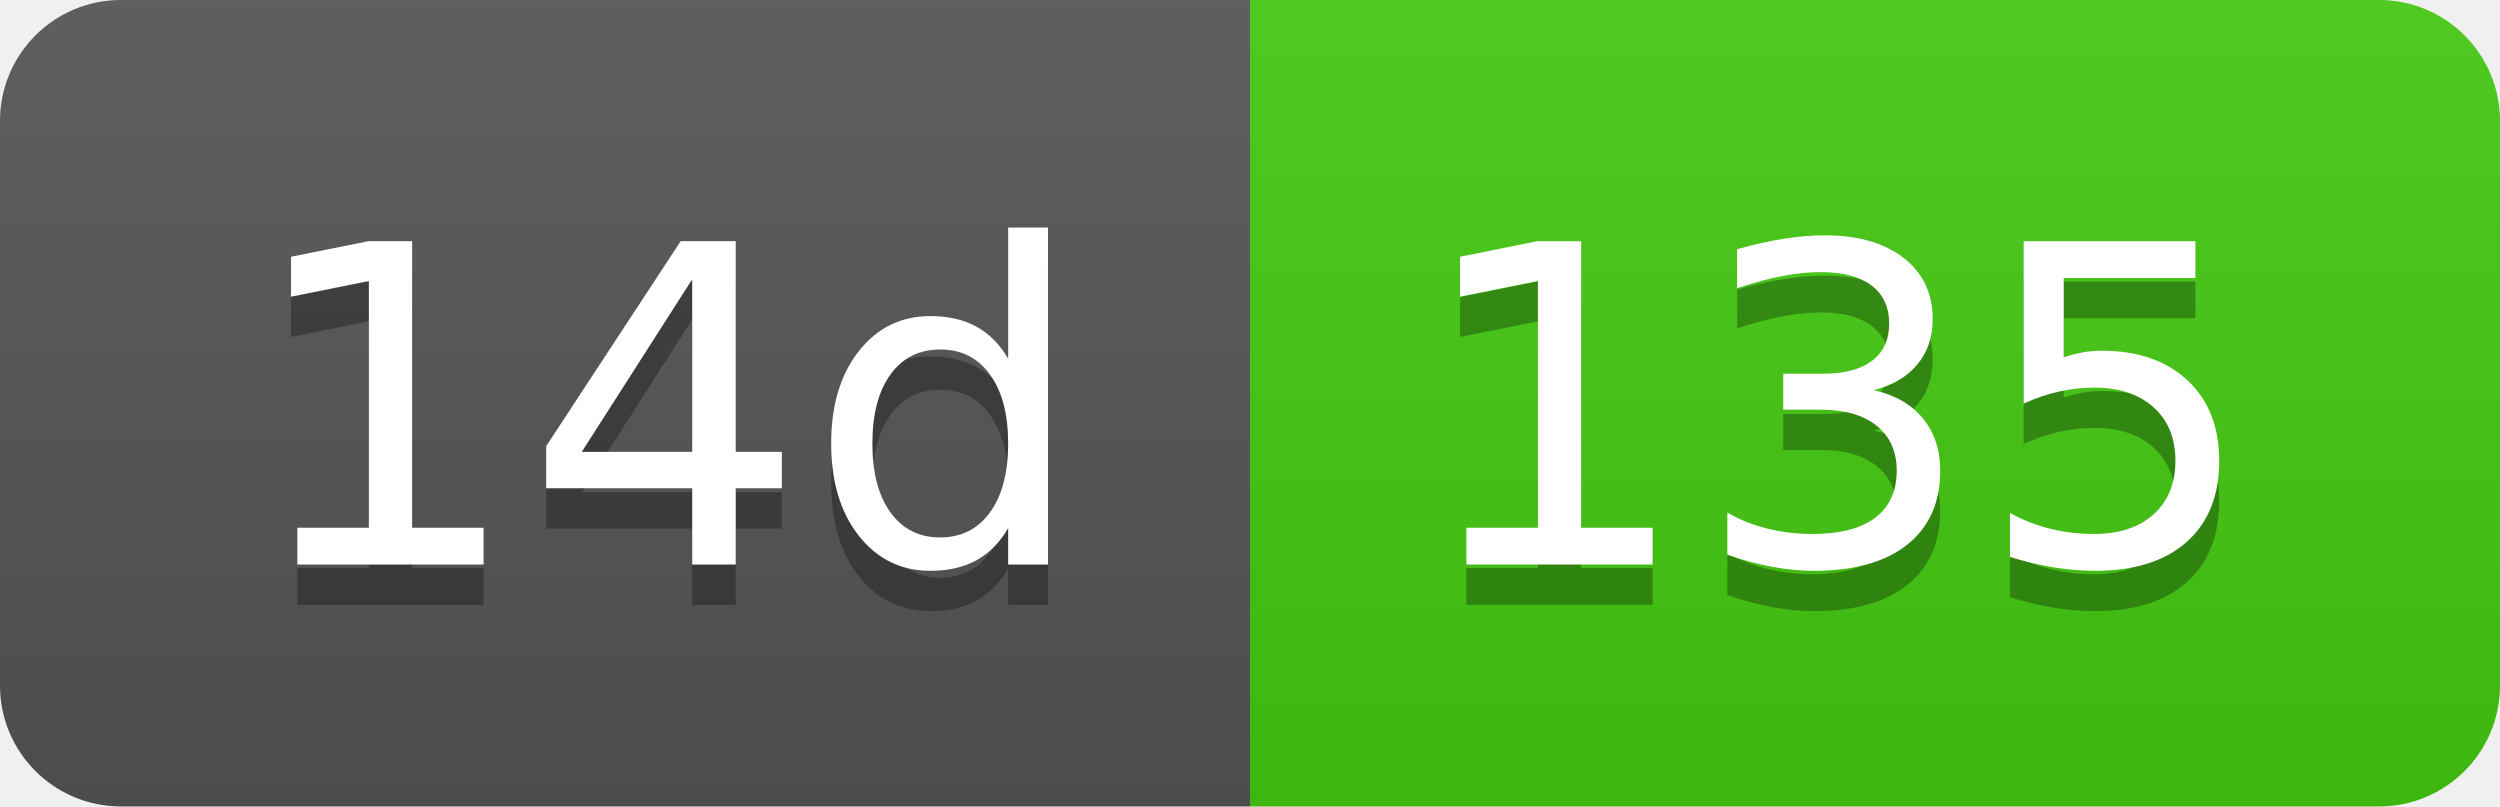
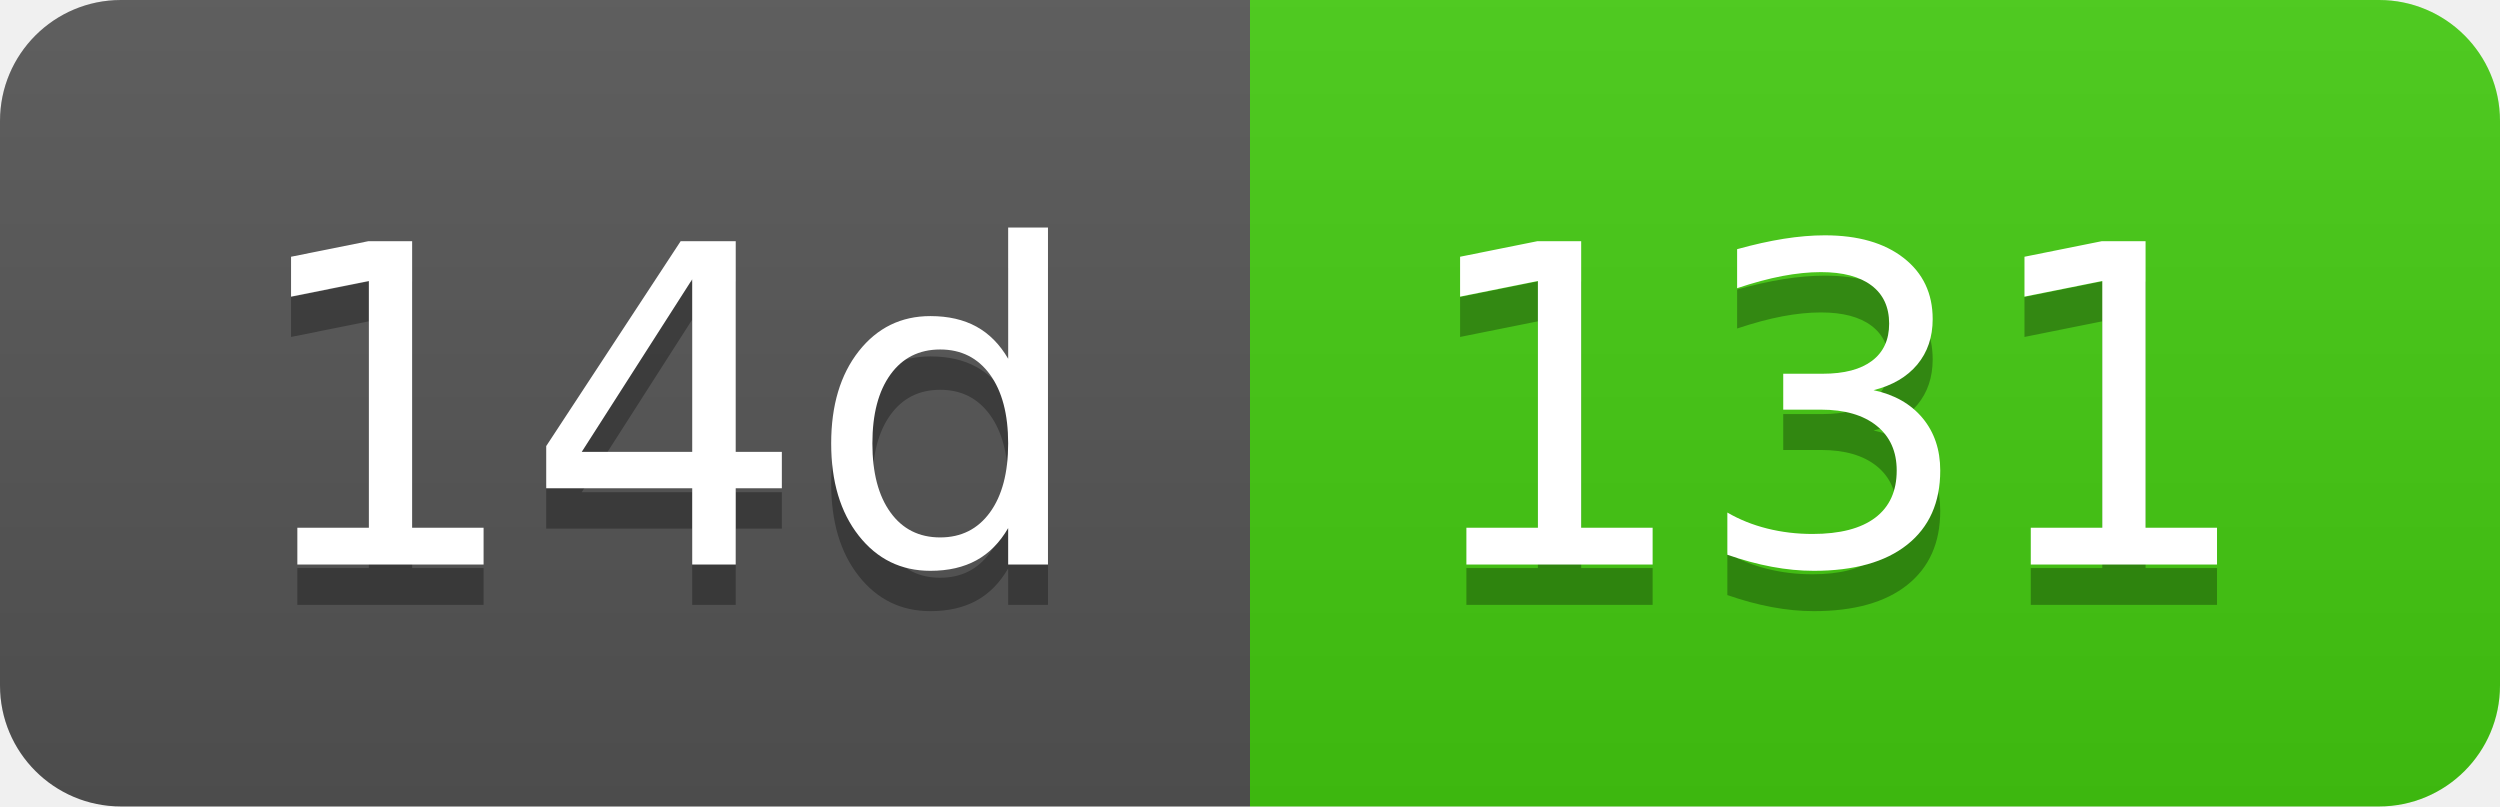
- <svg xmlns="http://www.w3.org/2000/svg" width="62" height="20" role="img" aria-label="14d: 135">
+ <svg xmlns="http://www.w3.org/2000/svg" width="62" height="20" role="img" aria-label="14d: 131">
  <linearGradient id="s" x2="0" y2="100%">
    <stop offset="0" stop-color="#bbb" stop-opacity=".1" />
    <stop offset="1" stop-opacity=".1" />
  </linearGradient>
  <clipPath id="r">
    <rect width="62" height="20" rx="3" fill="#fff" />
  </clipPath>
  <g clip-path="url(#r)">
    <rect width="31" height="20" fill="#555" />
    <rect x="31" width="31" height="20" fill="#4c1" />
    <rect width="62" height="20" fill="url(#s)" />
  </g>
  <g fill="#fff" text-anchor="middle" font-family="Verdana,Geneva,DejaVu Sans,sans-serif" text-rendering="geometricPrecision" font-size="110">
    <text aria-hidden="true" x="165" y="150" fill="#010101" fill-opacity=".3" transform="scale(.1)" textLength="210">14d</text>
    <text x="165" y="140" transform="scale(.1)" fill="#fff" textLength="210">14d</text>
-     <text aria-hidden="true" x="455" y="150" fill="#010101" fill-opacity=".3" transform="scale(.1)" textLength="210">135</text>
-     <text x="455" y="140" transform="scale(.1)" fill="#fff" textLength="210">135</text>
+     <text aria-hidden="true" x="455" y="150" fill="#010101" fill-opacity=".3" transform="scale(.1)" textLength="210">131</text>
+     <text x="455" y="140" transform="scale(.1)" fill="#fff" textLength="210">131</text>
  </g>
</svg>
